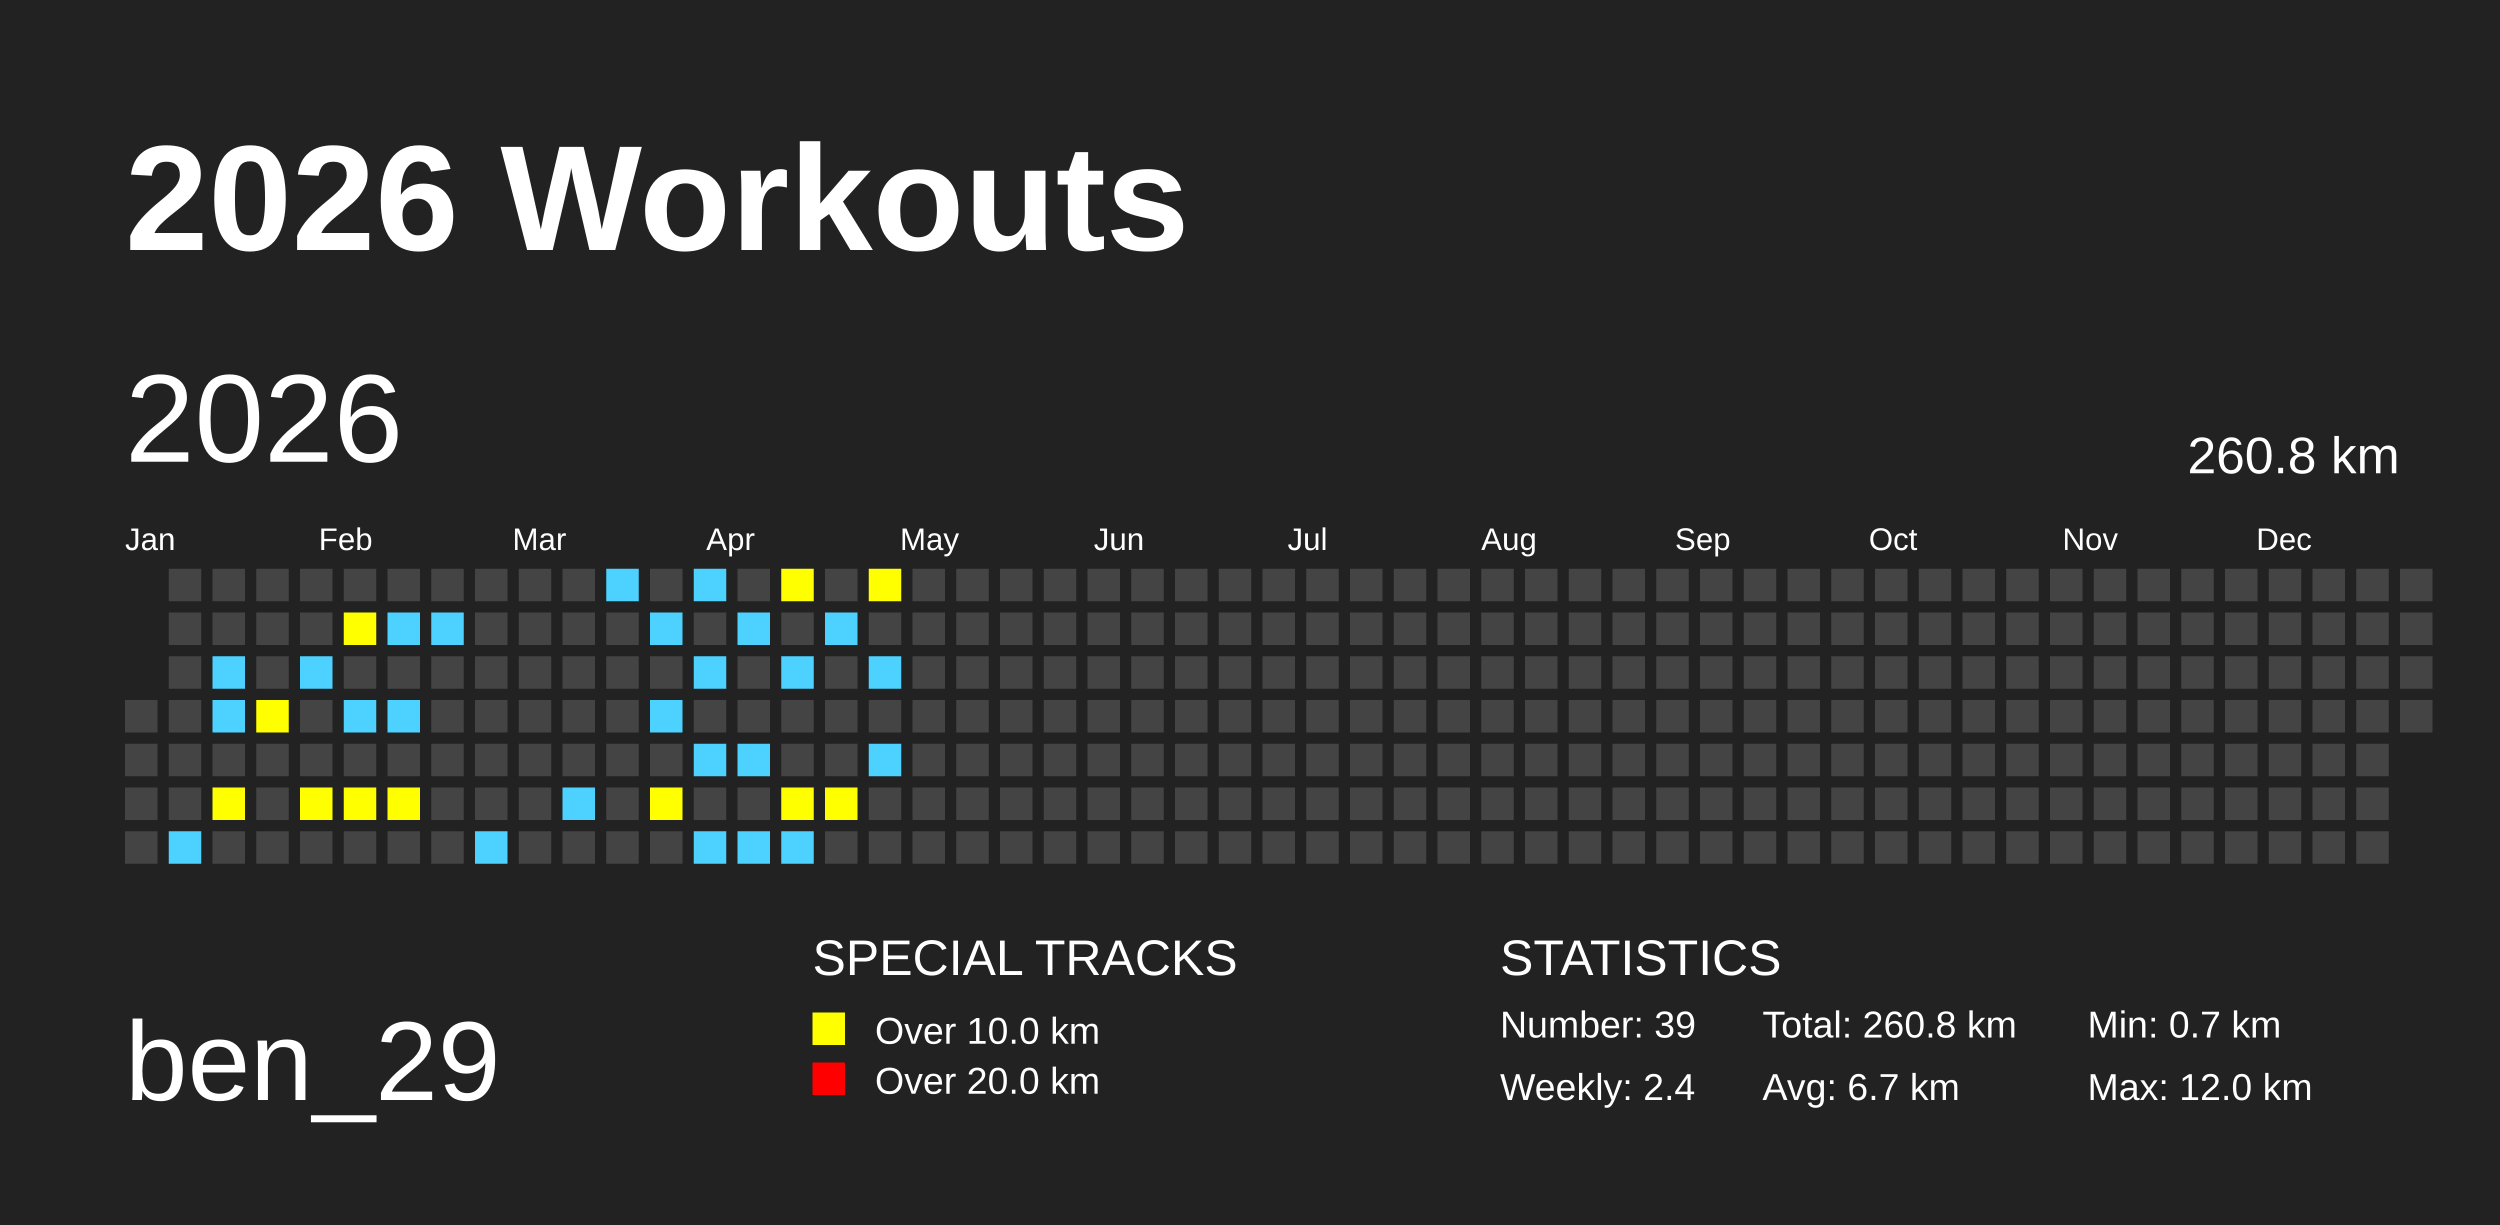
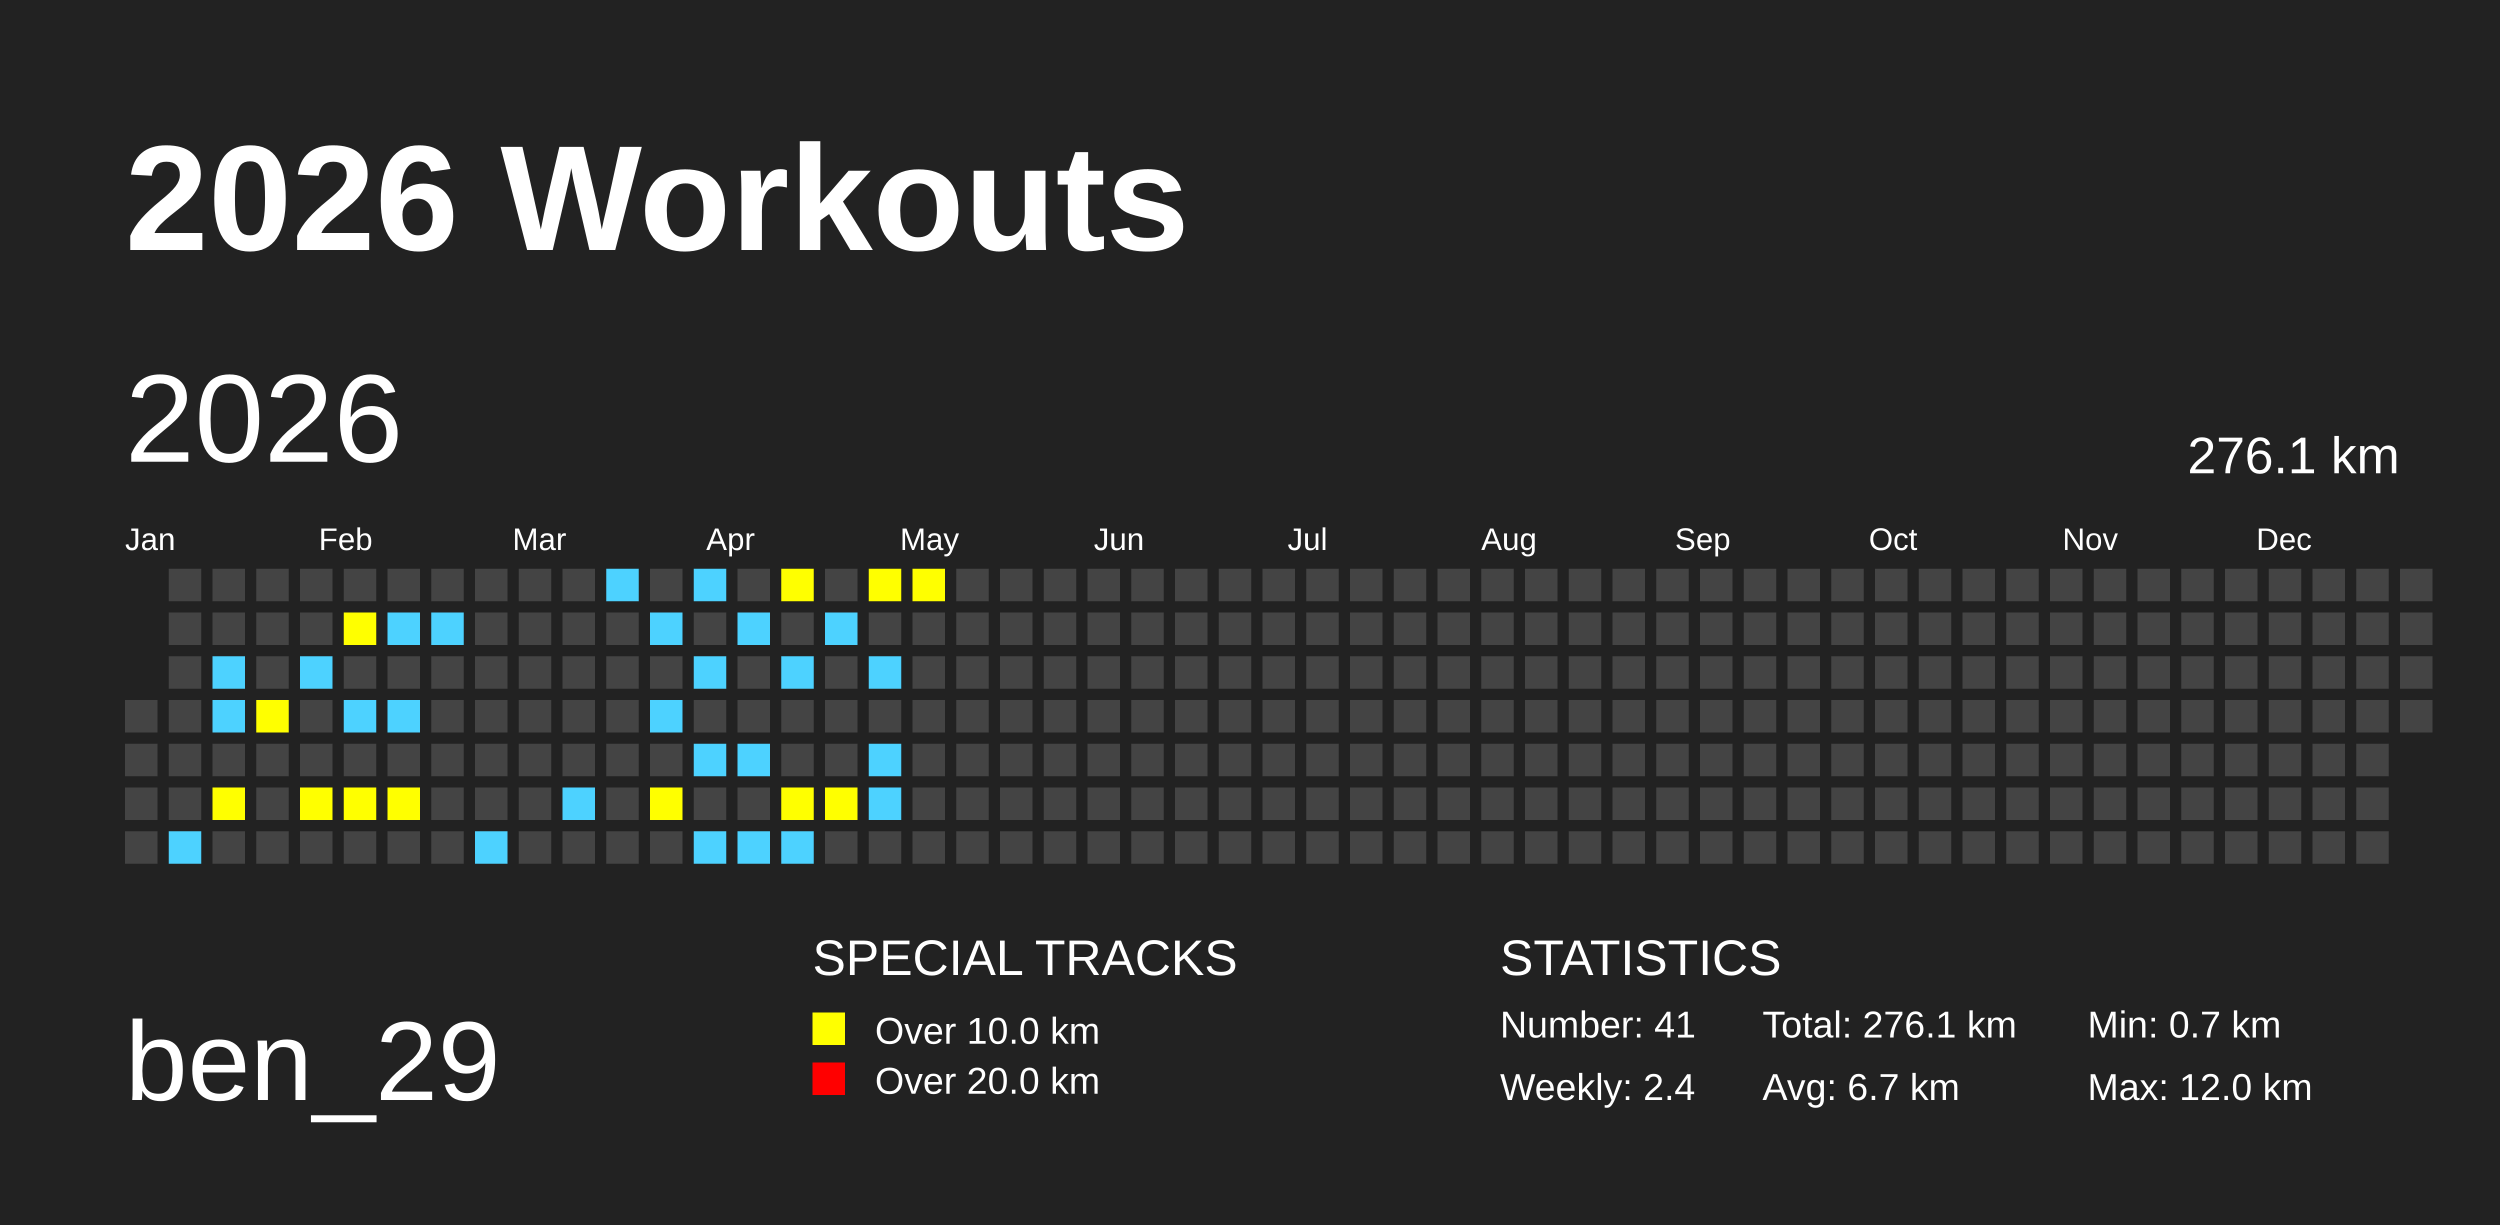
<svg xmlns="http://www.w3.org/2000/svg" baseProfile="full" height="98mm" version="1.1" viewBox="0,0,200,98" width="200mm">
  <defs />
  <rect fill="#222222" height="98" width="200" x="0" y="0" />
  <text fill="#FFFFFF" style="font-size:12px; font-family:Arial; font-weight:bold;" x="10" y="20">2026 Workouts</text>
  <text fill="#FFFFFF" style="font-size:9px; font-family:Arial" x="10" y="88">ben_29</text>
  <text fill="#FFFFFF" style="font-size:4px; font-family:Arial" x="65" y="78">SPECIAL TRACKS</text>
  <rect fill="yellow" height="2.6" width="2.6" x="65" y="81" />
  <text fill="#FFFFFF" style="font-size:3px; font-family:Arial" x="70" y="83.5">Over 10.0 km</text>
  <rect fill="red" height="2.6" width="2.6" x="65" y="85" />
  <text fill="#FFFFFF" style="font-size:3px; font-family:Arial" x="70" y="87.5">Over 20.0 km</text>
  <text fill="#FFFFFF" style="font-size:4px; font-family:Arial" x="120" y="78">STATISTICS</text>
-   <text fill="#FFFFFF" style="font-size:3px; font-family:Arial" x="120" y="83">Number: 39</text>
+   <text fill="#FFFFFF" style="font-size:3px; font-family:Arial" x="120" y="83">Number: 41</text>
  <text fill="#FFFFFF" style="font-size:3px; font-family:Arial" x="120" y="88">Weekly: 2.4</text>
-   <text fill="#FFFFFF" style="font-size:3px; font-family:Arial" x="141" y="83">Total: 260.8 km</text>
+   <text fill="#FFFFFF" style="font-size:3px; font-family:Arial" x="141" y="83">Total: 276.1 km</text>
  <text fill="#FFFFFF" style="font-size:3px; font-family:Arial" x="141" y="88">Avg: 6.7 km</text>
  <text fill="#FFFFFF" style="font-size:3px; font-family:Arial" x="167" y="83">Min: 0.7 km</text>
  <text fill="#FFFFFF" style="font-size:3px; font-family:Arial" x="167" y="88">Max: 12.0 km</text>
  <text dominant-baseline="hanging" fill="#FFFFFF" style="font-size:10.0px; font-family:Arial;" x="10" y="30">2026</text>
-   <text dominant-baseline="hanging" fill="#FFFFFF" style="font-size:4.125px; font-family:Arial;" x="175" y="35">260.8 km</text>
+   <text dominant-baseline="hanging" fill="#FFFFFF" style="font-size:4.125px; font-family:Arial;" x="175" y="35">276.1 km</text>
  <text fill="#FFFFFF" style="font-size:2.5px; font-family:Arial" x="10.0" y="44">Jan</text>
  <text fill="#FFFFFF" style="font-size:2.5px; font-family:Arial" x="25.5" y="44">Feb</text>
  <text fill="#FFFFFF" style="font-size:2.5px; font-family:Arial" x="41.0" y="44">Mar</text>
  <text fill="#FFFFFF" style="font-size:2.5px; font-family:Arial" x="56.5" y="44">Apr</text>
  <text fill="#FFFFFF" style="font-size:2.5px; font-family:Arial" x="72.0" y="44">May</text>
  <text fill="#FFFFFF" style="font-size:2.5px; font-family:Arial" x="87.5" y="44">Jun</text>
  <text fill="#FFFFFF" style="font-size:2.5px; font-family:Arial" x="103.0" y="44">Jul</text>
  <text fill="#FFFFFF" style="font-size:2.5px; font-family:Arial" x="118.5" y="44">Aug</text>
  <text fill="#FFFFFF" style="font-size:2.5px; font-family:Arial" x="134.0" y="44">Sep</text>
  <text fill="#FFFFFF" style="font-size:2.5px; font-family:Arial" x="149.5" y="44">Oct</text>
  <text fill="#FFFFFF" style="font-size:2.5px; font-family:Arial" x="165.0" y="44">Nov</text>
  <text fill="#FFFFFF" style="font-size:2.5px; font-family:Arial" x="180.5" y="44">Dec</text>
  <rect fill="#444444" height="2.6" width="2.6" x="10.0" y="56.0" />
  <rect fill="#444444" height="2.6" width="2.6" x="10.0" y="59.5" />
  <rect fill="#444444" height="2.6" width="2.6" x="10.0" y="63.0" />
  <rect fill="#444444" height="2.6" width="2.6" x="10.0" y="66.5" />
  <rect fill="#444444" height="2.6" width="2.6" x="13.5" y="45.5" />
  <rect fill="#444444" height="2.6" width="2.6" x="13.5" y="49.0" />
  <rect fill="#444444" height="2.6" width="2.6" x="13.5" y="52.5" />
  <rect fill="#444444" height="2.6" width="2.6" x="13.5" y="56.0" />
  <rect fill="#444444" height="2.6" width="2.6" x="13.5" y="59.5" />
  <rect fill="#444444" height="2.6" width="2.6" x="13.5" y="63.0" />
  <rect fill="#4DD2FF" height="2.6" width="2.6" x="13.5" y="66.5" />
  <rect fill="#444444" height="2.6" width="2.6" x="17.0" y="45.5" />
  <rect fill="#444444" height="2.6" width="2.6" x="17.0" y="49.0" />
  <rect fill="#4DD2FF" height="2.6" width="2.6" x="17.0" y="52.5" />
  <rect fill="#4DD2FF" height="2.6" width="2.6" x="17.0" y="56.0" />
  <rect fill="#444444" height="2.6" width="2.6" x="17.0" y="59.5" />
  <rect fill="yellow" height="2.6" width="2.6" x="17.0" y="63.0" />
  <rect fill="#444444" height="2.6" width="2.6" x="17.0" y="66.5" />
  <rect fill="#444444" height="2.6" width="2.6" x="20.5" y="45.5" />
  <rect fill="#444444" height="2.6" width="2.6" x="20.5" y="49.0" />
  <rect fill="#444444" height="2.6" width="2.6" x="20.5" y="52.5" />
  <rect fill="yellow" height="2.6" width="2.6" x="20.5" y="56.0" />
  <rect fill="#444444" height="2.6" width="2.6" x="20.5" y="59.5" />
  <rect fill="#444444" height="2.6" width="2.6" x="20.5" y="63.0" />
  <rect fill="#444444" height="2.6" width="2.6" x="20.5" y="66.5" />
  <rect fill="#444444" height="2.6" width="2.6" x="24.0" y="45.5" />
  <rect fill="#444444" height="2.6" width="2.6" x="24.0" y="49.0" />
  <rect fill="#4DD2FF" height="2.6" width="2.6" x="24.0" y="52.5" />
  <rect fill="#444444" height="2.6" width="2.6" x="24.0" y="56.0" />
  <rect fill="#444444" height="2.6" width="2.6" x="24.0" y="59.5" />
  <rect fill="yellow" height="2.6" width="2.6" x="24.0" y="63.0" />
  <rect fill="#444444" height="2.6" width="2.6" x="24.0" y="66.5" />
  <rect fill="#444444" height="2.6" width="2.6" x="27.5" y="45.5" />
  <rect fill="yellow" height="2.6" width="2.6" x="27.5" y="49.0" />
  <rect fill="#444444" height="2.6" width="2.6" x="27.5" y="52.5" />
  <rect fill="#4DD2FF" height="2.6" width="2.6" x="27.5" y="56.0" />
  <rect fill="#444444" height="2.6" width="2.6" x="27.5" y="59.5" />
  <rect fill="yellow" height="2.6" width="2.6" x="27.5" y="63.0" />
  <rect fill="#444444" height="2.6" width="2.6" x="27.5" y="66.5" />
  <rect fill="#444444" height="2.6" width="2.6" x="31.0" y="45.5" />
  <rect fill="#4DD2FF" height="2.6" width="2.6" x="31.0" y="49.0" />
  <rect fill="#444444" height="2.6" width="2.6" x="31.0" y="52.5" />
  <rect fill="#4DD2FF" height="2.6" width="2.6" x="31.0" y="56.0" />
  <rect fill="#444444" height="2.6" width="2.6" x="31.0" y="59.5" />
  <rect fill="yellow" height="2.6" width="2.6" x="31.0" y="63.0" />
  <rect fill="#444444" height="2.6" width="2.6" x="31.0" y="66.5" />
  <rect fill="#444444" height="2.6" width="2.6" x="34.5" y="45.5" />
  <rect fill="#4DD2FF" height="2.6" width="2.6" x="34.5" y="49.0" />
  <rect fill="#444444" height="2.6" width="2.6" x="34.5" y="52.5" />
  <rect fill="#444444" height="2.6" width="2.6" x="34.5" y="56.0" />
  <rect fill="#444444" height="2.6" width="2.6" x="34.5" y="59.5" />
  <rect fill="#444444" height="2.6" width="2.6" x="34.5" y="63.0" />
  <rect fill="#444444" height="2.6" width="2.6" x="34.5" y="66.5" />
  <rect fill="#444444" height="2.6" width="2.6" x="38.0" y="45.5" />
  <rect fill="#444444" height="2.6" width="2.6" x="38.0" y="49.0" />
  <rect fill="#444444" height="2.6" width="2.6" x="38.0" y="52.5" />
  <rect fill="#444444" height="2.6" width="2.6" x="38.0" y="56.0" />
  <rect fill="#444444" height="2.6" width="2.6" x="38.0" y="59.5" />
  <rect fill="#444444" height="2.6" width="2.6" x="38.0" y="63.0" />
  <rect fill="#4DD2FF" height="2.6" width="2.6" x="38.0" y="66.5" />
  <rect fill="#444444" height="2.6" width="2.6" x="41.5" y="45.5" />
  <rect fill="#444444" height="2.6" width="2.6" x="41.5" y="49.0" />
  <rect fill="#444444" height="2.6" width="2.6" x="41.5" y="52.5" />
  <rect fill="#444444" height="2.6" width="2.6" x="41.5" y="56.0" />
  <rect fill="#444444" height="2.6" width="2.6" x="41.5" y="59.5" />
  <rect fill="#444444" height="2.6" width="2.6" x="41.5" y="63.0" />
  <rect fill="#444444" height="2.6" width="2.6" x="41.5" y="66.5" />
  <rect fill="#444444" height="2.6" width="2.6" x="45.0" y="45.5" />
  <rect fill="#444444" height="2.6" width="2.6" x="45.0" y="49.0" />
  <rect fill="#444444" height="2.6" width="2.6" x="45.0" y="52.5" />
  <rect fill="#444444" height="2.6" width="2.6" x="45.0" y="56.0" />
  <rect fill="#444444" height="2.6" width="2.6" x="45.0" y="59.5" />
  <rect fill="#4DD2FF" height="2.6" width="2.6" x="45.0" y="63.0" />
  <rect fill="#444444" height="2.6" width="2.6" x="45.0" y="66.5" />
  <rect fill="#4DD2FF" height="2.6" width="2.6" x="48.5" y="45.5" />
  <rect fill="#444444" height="2.6" width="2.6" x="48.5" y="49.0" />
  <rect fill="#444444" height="2.6" width="2.6" x="48.5" y="52.5" />
  <rect fill="#444444" height="2.6" width="2.6" x="48.5" y="56.0" />
  <rect fill="#444444" height="2.6" width="2.6" x="48.5" y="59.5" />
  <rect fill="#444444" height="2.6" width="2.6" x="48.5" y="63.0" />
  <rect fill="#444444" height="2.6" width="2.6" x="48.5" y="66.5" />
  <rect fill="#444444" height="2.6" width="2.6" x="52.0" y="45.5" />
  <rect fill="#4DD2FF" height="2.6" width="2.6" x="52.0" y="49.0" />
  <rect fill="#444444" height="2.6" width="2.6" x="52.0" y="52.5" />
  <rect fill="#4DD2FF" height="2.6" width="2.6" x="52.0" y="56.0" />
  <rect fill="#444444" height="2.6" width="2.6" x="52.0" y="59.5" />
  <rect fill="yellow" height="2.6" width="2.6" x="52.0" y="63.0" />
  <rect fill="#444444" height="2.6" width="2.6" x="52.0" y="66.5" />
  <rect fill="#4DD2FF" height="2.6" width="2.6" x="55.5" y="45.5" />
  <rect fill="#444444" height="2.6" width="2.6" x="55.5" y="49.0" />
  <rect fill="#4DD2FF" height="2.6" width="2.6" x="55.5" y="52.5" />
  <rect fill="#444444" height="2.6" width="2.6" x="55.5" y="56.0" />
  <rect fill="#4DD2FF" height="2.6" width="2.6" x="55.5" y="59.5" />
  <rect fill="#444444" height="2.6" width="2.6" x="55.5" y="63.0" />
  <rect fill="#4DD2FF" height="2.6" width="2.6" x="55.5" y="66.5" />
  <rect fill="#444444" height="2.6" width="2.6" x="59.0" y="45.5" />
  <rect fill="#4DD2FF" height="2.6" width="2.6" x="59.0" y="49.0" />
  <rect fill="#444444" height="2.6" width="2.6" x="59.0" y="52.5" />
  <rect fill="#444444" height="2.6" width="2.6" x="59.0" y="56.0" />
  <rect fill="#4DD2FF" height="2.6" width="2.6" x="59.0" y="59.5" />
  <rect fill="#444444" height="2.6" width="2.6" x="59.0" y="63.0" />
  <rect fill="#4DD2FF" height="2.6" width="2.6" x="59.0" y="66.5" />
  <rect fill="yellow" height="2.6" width="2.6" x="62.5" y="45.5" />
  <rect fill="#444444" height="2.6" width="2.6" x="62.5" y="49.0" />
  <rect fill="#4DD2FF" height="2.6" width="2.6" x="62.5" y="52.5" />
  <rect fill="#444444" height="2.6" width="2.6" x="62.5" y="56.0" />
  <rect fill="#444444" height="2.6" width="2.6" x="62.5" y="59.5" />
  <rect fill="yellow" height="2.6" width="2.6" x="62.5" y="63.0" />
  <rect fill="#4DD2FF" height="2.6" width="2.6" x="62.5" y="66.5" />
  <rect fill="#444444" height="2.6" width="2.6" x="66.0" y="45.5" />
  <rect fill="#4DD2FF" height="2.6" width="2.6" x="66.0" y="49.0" />
  <rect fill="#444444" height="2.6" width="2.6" x="66.0" y="52.5" />
  <rect fill="#444444" height="2.6" width="2.6" x="66.0" y="56.0" />
  <rect fill="#444444" height="2.6" width="2.6" x="66.0" y="59.5" />
  <rect fill="yellow" height="2.6" width="2.6" x="66.0" y="63.0" />
  <rect fill="#444444" height="2.6" width="2.6" x="66.0" y="66.5" />
  <rect fill="yellow" height="2.6" width="2.6" x="69.5" y="45.5" />
  <rect fill="#444444" height="2.6" width="2.6" x="69.5" y="49.0" />
  <rect fill="#4DD2FF" height="2.6" width="2.6" x="69.5" y="52.5" />
  <rect fill="#444444" height="2.6" width="2.6" x="69.5" y="56.0" />
  <rect fill="#4DD2FF" height="2.6" width="2.6" x="69.5" y="59.5" />
-   <rect fill="#444444" height="2.6" width="2.6" x="69.5" y="63.0" />
+   <rect fill="#4DD2FF" height="2.6" width="2.6" x="69.5" y="63.0" />
  <rect fill="#444444" height="2.6" width="2.6" x="69.5" y="66.5" />
-   <rect fill="#444444" height="2.6" width="2.6" x="73.0" y="45.5" />
+   <rect fill="yellow" height="2.6" width="2.6" x="73.0" y="45.5" />
  <rect fill="#444444" height="2.6" width="2.6" x="73.0" y="49.0" />
  <rect fill="#444444" height="2.6" width="2.6" x="73.0" y="52.5" />
  <rect fill="#444444" height="2.6" width="2.6" x="73.0" y="56.0" />
  <rect fill="#444444" height="2.6" width="2.6" x="73.0" y="59.5" />
  <rect fill="#444444" height="2.6" width="2.6" x="73.0" y="63.0" />
  <rect fill="#444444" height="2.6" width="2.6" x="73.0" y="66.5" />
  <rect fill="#444444" height="2.6" width="2.6" x="76.5" y="45.5" />
  <rect fill="#444444" height="2.6" width="2.6" x="76.5" y="49.0" />
  <rect fill="#444444" height="2.6" width="2.6" x="76.5" y="52.5" />
  <rect fill="#444444" height="2.6" width="2.6" x="76.5" y="56.0" />
  <rect fill="#444444" height="2.6" width="2.6" x="76.5" y="59.5" />
  <rect fill="#444444" height="2.6" width="2.6" x="76.5" y="63.0" />
  <rect fill="#444444" height="2.6" width="2.6" x="76.5" y="66.5" />
  <rect fill="#444444" height="2.6" width="2.6" x="80.0" y="45.5" />
  <rect fill="#444444" height="2.6" width="2.6" x="80.0" y="49.0" />
  <rect fill="#444444" height="2.6" width="2.6" x="80.0" y="52.5" />
  <rect fill="#444444" height="2.6" width="2.6" x="80.0" y="56.0" />
  <rect fill="#444444" height="2.6" width="2.6" x="80.0" y="59.5" />
  <rect fill="#444444" height="2.6" width="2.6" x="80.0" y="63.0" />
  <rect fill="#444444" height="2.6" width="2.6" x="80.0" y="66.5" />
  <rect fill="#444444" height="2.6" width="2.6" x="83.5" y="45.5" />
  <rect fill="#444444" height="2.6" width="2.6" x="83.5" y="49.0" />
  <rect fill="#444444" height="2.6" width="2.6" x="83.5" y="52.5" />
  <rect fill="#444444" height="2.6" width="2.6" x="83.5" y="56.0" />
  <rect fill="#444444" height="2.6" width="2.6" x="83.5" y="59.5" />
  <rect fill="#444444" height="2.6" width="2.6" x="83.5" y="63.0" />
  <rect fill="#444444" height="2.6" width="2.6" x="83.5" y="66.5" />
  <rect fill="#444444" height="2.6" width="2.6" x="87.0" y="45.5" />
  <rect fill="#444444" height="2.6" width="2.6" x="87.0" y="49.0" />
  <rect fill="#444444" height="2.6" width="2.6" x="87.0" y="52.5" />
  <rect fill="#444444" height="2.6" width="2.6" x="87.0" y="56.0" />
  <rect fill="#444444" height="2.6" width="2.6" x="87.0" y="59.5" />
  <rect fill="#444444" height="2.6" width="2.6" x="87.0" y="63.0" />
  <rect fill="#444444" height="2.6" width="2.6" x="87.0" y="66.5" />
  <rect fill="#444444" height="2.6" width="2.6" x="90.5" y="45.5" />
  <rect fill="#444444" height="2.6" width="2.6" x="90.5" y="49.0" />
  <rect fill="#444444" height="2.6" width="2.6" x="90.5" y="52.5" />
  <rect fill="#444444" height="2.6" width="2.6" x="90.5" y="56.0" />
  <rect fill="#444444" height="2.6" width="2.6" x="90.5" y="59.5" />
  <rect fill="#444444" height="2.6" width="2.6" x="90.5" y="63.0" />
  <rect fill="#444444" height="2.6" width="2.6" x="90.5" y="66.5" />
  <rect fill="#444444" height="2.6" width="2.6" x="94.0" y="45.5" />
  <rect fill="#444444" height="2.6" width="2.6" x="94.0" y="49.0" />
  <rect fill="#444444" height="2.6" width="2.6" x="94.0" y="52.5" />
  <rect fill="#444444" height="2.6" width="2.6" x="94.0" y="56.0" />
  <rect fill="#444444" height="2.6" width="2.6" x="94.0" y="59.5" />
  <rect fill="#444444" height="2.6" width="2.6" x="94.0" y="63.0" />
  <rect fill="#444444" height="2.6" width="2.6" x="94.0" y="66.5" />
  <rect fill="#444444" height="2.6" width="2.6" x="97.5" y="45.5" />
  <rect fill="#444444" height="2.6" width="2.6" x="97.5" y="49.0" />
  <rect fill="#444444" height="2.6" width="2.6" x="97.5" y="52.5" />
  <rect fill="#444444" height="2.6" width="2.6" x="97.5" y="56.0" />
  <rect fill="#444444" height="2.6" width="2.6" x="97.5" y="59.5" />
  <rect fill="#444444" height="2.6" width="2.6" x="97.5" y="63.0" />
  <rect fill="#444444" height="2.6" width="2.6" x="97.5" y="66.5" />
  <rect fill="#444444" height="2.6" width="2.6" x="101.0" y="45.5" />
  <rect fill="#444444" height="2.6" width="2.6" x="101.0" y="49.0" />
  <rect fill="#444444" height="2.6" width="2.6" x="101.0" y="52.5" />
  <rect fill="#444444" height="2.6" width="2.6" x="101.0" y="56.0" />
  <rect fill="#444444" height="2.6" width="2.6" x="101.0" y="59.5" />
  <rect fill="#444444" height="2.6" width="2.6" x="101.0" y="63.0" />
  <rect fill="#444444" height="2.6" width="2.6" x="101.0" y="66.5" />
  <rect fill="#444444" height="2.6" width="2.6" x="104.5" y="45.5" />
  <rect fill="#444444" height="2.6" width="2.6" x="104.5" y="49.0" />
  <rect fill="#444444" height="2.6" width="2.6" x="104.5" y="52.5" />
  <rect fill="#444444" height="2.6" width="2.6" x="104.5" y="56.0" />
  <rect fill="#444444" height="2.6" width="2.6" x="104.5" y="59.5" />
  <rect fill="#444444" height="2.6" width="2.6" x="104.5" y="63.0" />
  <rect fill="#444444" height="2.6" width="2.6" x="104.5" y="66.5" />
  <rect fill="#444444" height="2.6" width="2.6" x="108.0" y="45.5" />
  <rect fill="#444444" height="2.6" width="2.6" x="108.0" y="49.0" />
  <rect fill="#444444" height="2.6" width="2.6" x="108.0" y="52.5" />
  <rect fill="#444444" height="2.6" width="2.6" x="108.0" y="56.0" />
  <rect fill="#444444" height="2.6" width="2.6" x="108.0" y="59.5" />
  <rect fill="#444444" height="2.6" width="2.6" x="108.0" y="63.0" />
  <rect fill="#444444" height="2.6" width="2.6" x="108.0" y="66.5" />
  <rect fill="#444444" height="2.6" width="2.6" x="111.5" y="45.5" />
  <rect fill="#444444" height="2.6" width="2.6" x="111.5" y="49.0" />
  <rect fill="#444444" height="2.6" width="2.6" x="111.5" y="52.5" />
  <rect fill="#444444" height="2.6" width="2.6" x="111.5" y="56.0" />
  <rect fill="#444444" height="2.6" width="2.6" x="111.5" y="59.5" />
  <rect fill="#444444" height="2.6" width="2.6" x="111.5" y="63.0" />
  <rect fill="#444444" height="2.6" width="2.6" x="111.5" y="66.5" />
  <rect fill="#444444" height="2.6" width="2.6" x="115.0" y="45.5" />
  <rect fill="#444444" height="2.6" width="2.6" x="115.0" y="49.0" />
  <rect fill="#444444" height="2.6" width="2.6" x="115.0" y="52.5" />
  <rect fill="#444444" height="2.6" width="2.6" x="115.0" y="56.0" />
  <rect fill="#444444" height="2.6" width="2.6" x="115.0" y="59.5" />
  <rect fill="#444444" height="2.6" width="2.6" x="115.0" y="63.0" />
  <rect fill="#444444" height="2.6" width="2.6" x="115.0" y="66.5" />
  <rect fill="#444444" height="2.6" width="2.6" x="118.5" y="45.5" />
  <rect fill="#444444" height="2.6" width="2.6" x="118.5" y="49.0" />
  <rect fill="#444444" height="2.6" width="2.6" x="118.5" y="52.5" />
  <rect fill="#444444" height="2.6" width="2.6" x="118.5" y="56.0" />
  <rect fill="#444444" height="2.6" width="2.6" x="118.5" y="59.5" />
  <rect fill="#444444" height="2.6" width="2.6" x="118.5" y="63.0" />
  <rect fill="#444444" height="2.6" width="2.6" x="118.5" y="66.5" />
  <rect fill="#444444" height="2.6" width="2.6" x="122.0" y="45.5" />
  <rect fill="#444444" height="2.6" width="2.6" x="122.0" y="49.0" />
  <rect fill="#444444" height="2.6" width="2.6" x="122.0" y="52.5" />
  <rect fill="#444444" height="2.6" width="2.6" x="122.0" y="56.0" />
  <rect fill="#444444" height="2.6" width="2.6" x="122.0" y="59.5" />
  <rect fill="#444444" height="2.6" width="2.6" x="122.0" y="63.0" />
  <rect fill="#444444" height="2.6" width="2.6" x="122.0" y="66.5" />
  <rect fill="#444444" height="2.6" width="2.6" x="125.5" y="45.5" />
  <rect fill="#444444" height="2.6" width="2.6" x="125.5" y="49.0" />
  <rect fill="#444444" height="2.6" width="2.6" x="125.5" y="52.5" />
  <rect fill="#444444" height="2.6" width="2.6" x="125.5" y="56.0" />
  <rect fill="#444444" height="2.6" width="2.6" x="125.5" y="59.5" />
  <rect fill="#444444" height="2.6" width="2.6" x="125.5" y="63.0" />
  <rect fill="#444444" height="2.6" width="2.6" x="125.5" y="66.5" />
  <rect fill="#444444" height="2.6" width="2.6" x="129.0" y="45.5" />
  <rect fill="#444444" height="2.6" width="2.6" x="129.0" y="49.0" />
  <rect fill="#444444" height="2.6" width="2.6" x="129.0" y="52.5" />
  <rect fill="#444444" height="2.6" width="2.6" x="129.0" y="56.0" />
  <rect fill="#444444" height="2.6" width="2.6" x="129.0" y="59.5" />
  <rect fill="#444444" height="2.6" width="2.6" x="129.0" y="63.0" />
  <rect fill="#444444" height="2.6" width="2.6" x="129.0" y="66.5" />
  <rect fill="#444444" height="2.6" width="2.6" x="132.5" y="45.5" />
  <rect fill="#444444" height="2.6" width="2.6" x="132.5" y="49.0" />
  <rect fill="#444444" height="2.6" width="2.6" x="132.5" y="52.5" />
  <rect fill="#444444" height="2.6" width="2.6" x="132.5" y="56.0" />
  <rect fill="#444444" height="2.6" width="2.6" x="132.5" y="59.5" />
  <rect fill="#444444" height="2.6" width="2.6" x="132.5" y="63.0" />
  <rect fill="#444444" height="2.6" width="2.6" x="132.5" y="66.5" />
  <rect fill="#444444" height="2.6" width="2.6" x="136.0" y="45.5" />
  <rect fill="#444444" height="2.6" width="2.6" x="136.0" y="49.0" />
  <rect fill="#444444" height="2.6" width="2.6" x="136.0" y="52.5" />
  <rect fill="#444444" height="2.6" width="2.6" x="136.0" y="56.0" />
  <rect fill="#444444" height="2.6" width="2.6" x="136.0" y="59.5" />
  <rect fill="#444444" height="2.6" width="2.6" x="136.0" y="63.0" />
  <rect fill="#444444" height="2.6" width="2.6" x="136.0" y="66.5" />
  <rect fill="#444444" height="2.6" width="2.6" x="139.5" y="45.5" />
  <rect fill="#444444" height="2.6" width="2.6" x="139.5" y="49.0" />
  <rect fill="#444444" height="2.6" width="2.6" x="139.5" y="52.5" />
  <rect fill="#444444" height="2.6" width="2.6" x="139.5" y="56.0" />
  <rect fill="#444444" height="2.6" width="2.6" x="139.5" y="59.5" />
  <rect fill="#444444" height="2.6" width="2.6" x="139.5" y="63.0" />
  <rect fill="#444444" height="2.6" width="2.6" x="139.5" y="66.5" />
  <rect fill="#444444" height="2.6" width="2.6" x="143.0" y="45.5" />
  <rect fill="#444444" height="2.6" width="2.6" x="143.0" y="49.0" />
  <rect fill="#444444" height="2.6" width="2.6" x="143.0" y="52.5" />
  <rect fill="#444444" height="2.6" width="2.6" x="143.0" y="56.0" />
  <rect fill="#444444" height="2.6" width="2.6" x="143.0" y="59.5" />
  <rect fill="#444444" height="2.6" width="2.6" x="143.0" y="63.0" />
  <rect fill="#444444" height="2.6" width="2.6" x="143.0" y="66.5" />
  <rect fill="#444444" height="2.6" width="2.6" x="146.5" y="45.5" />
  <rect fill="#444444" height="2.6" width="2.6" x="146.5" y="49.0" />
  <rect fill="#444444" height="2.6" width="2.6" x="146.5" y="52.5" />
  <rect fill="#444444" height="2.6" width="2.6" x="146.5" y="56.0" />
  <rect fill="#444444" height="2.6" width="2.6" x="146.5" y="59.5" />
  <rect fill="#444444" height="2.6" width="2.6" x="146.5" y="63.0" />
  <rect fill="#444444" height="2.6" width="2.6" x="146.5" y="66.5" />
  <rect fill="#444444" height="2.6" width="2.6" x="150.0" y="45.5" />
  <rect fill="#444444" height="2.6" width="2.6" x="150.0" y="49.0" />
  <rect fill="#444444" height="2.6" width="2.6" x="150.0" y="52.5" />
  <rect fill="#444444" height="2.6" width="2.6" x="150.0" y="56.0" />
  <rect fill="#444444" height="2.6" width="2.6" x="150.0" y="59.5" />
  <rect fill="#444444" height="2.6" width="2.6" x="150.0" y="63.0" />
  <rect fill="#444444" height="2.6" width="2.6" x="150.0" y="66.5" />
  <rect fill="#444444" height="2.6" width="2.6" x="153.5" y="45.5" />
  <rect fill="#444444" height="2.6" width="2.6" x="153.5" y="49.0" />
  <rect fill="#444444" height="2.6" width="2.6" x="153.5" y="52.5" />
  <rect fill="#444444" height="2.6" width="2.6" x="153.5" y="56.0" />
  <rect fill="#444444" height="2.6" width="2.6" x="153.5" y="59.5" />
  <rect fill="#444444" height="2.6" width="2.6" x="153.5" y="63.0" />
  <rect fill="#444444" height="2.6" width="2.6" x="153.5" y="66.5" />
  <rect fill="#444444" height="2.6" width="2.6" x="157.0" y="45.5" />
  <rect fill="#444444" height="2.6" width="2.6" x="157.0" y="49.0" />
  <rect fill="#444444" height="2.6" width="2.6" x="157.0" y="52.5" />
  <rect fill="#444444" height="2.6" width="2.6" x="157.0" y="56.0" />
  <rect fill="#444444" height="2.6" width="2.6" x="157.0" y="59.5" />
  <rect fill="#444444" height="2.6" width="2.6" x="157.0" y="63.0" />
  <rect fill="#444444" height="2.6" width="2.6" x="157.0" y="66.5" />
  <rect fill="#444444" height="2.6" width="2.6" x="160.5" y="45.5" />
  <rect fill="#444444" height="2.6" width="2.6" x="160.5" y="49.0" />
  <rect fill="#444444" height="2.6" width="2.6" x="160.5" y="52.5" />
  <rect fill="#444444" height="2.6" width="2.6" x="160.5" y="56.0" />
  <rect fill="#444444" height="2.6" width="2.6" x="160.5" y="59.5" />
  <rect fill="#444444" height="2.6" width="2.6" x="160.5" y="63.0" />
  <rect fill="#444444" height="2.6" width="2.6" x="160.5" y="66.5" />
  <rect fill="#444444" height="2.6" width="2.6" x="164.0" y="45.5" />
  <rect fill="#444444" height="2.6" width="2.6" x="164.0" y="49.0" />
  <rect fill="#444444" height="2.6" width="2.6" x="164.0" y="52.5" />
  <rect fill="#444444" height="2.6" width="2.6" x="164.0" y="56.0" />
  <rect fill="#444444" height="2.6" width="2.6" x="164.0" y="59.5" />
  <rect fill="#444444" height="2.6" width="2.6" x="164.0" y="63.0" />
  <rect fill="#444444" height="2.6" width="2.6" x="164.0" y="66.5" />
  <rect fill="#444444" height="2.6" width="2.6" x="167.5" y="45.5" />
  <rect fill="#444444" height="2.6" width="2.6" x="167.5" y="49.0" />
  <rect fill="#444444" height="2.6" width="2.6" x="167.5" y="52.5" />
  <rect fill="#444444" height="2.6" width="2.6" x="167.5" y="56.0" />
  <rect fill="#444444" height="2.6" width="2.6" x="167.5" y="59.5" />
  <rect fill="#444444" height="2.6" width="2.6" x="167.5" y="63.0" />
  <rect fill="#444444" height="2.6" width="2.6" x="167.5" y="66.5" />
  <rect fill="#444444" height="2.6" width="2.6" x="171.0" y="45.5" />
  <rect fill="#444444" height="2.6" width="2.6" x="171.0" y="49.0" />
  <rect fill="#444444" height="2.6" width="2.6" x="171.0" y="52.5" />
  <rect fill="#444444" height="2.6" width="2.6" x="171.0" y="56.0" />
  <rect fill="#444444" height="2.6" width="2.6" x="171.0" y="59.5" />
  <rect fill="#444444" height="2.6" width="2.6" x="171.0" y="63.0" />
  <rect fill="#444444" height="2.6" width="2.6" x="171.0" y="66.5" />
  <rect fill="#444444" height="2.6" width="2.6" x="174.5" y="45.5" />
  <rect fill="#444444" height="2.6" width="2.6" x="174.5" y="49.0" />
  <rect fill="#444444" height="2.6" width="2.6" x="174.5" y="52.5" />
  <rect fill="#444444" height="2.6" width="2.6" x="174.5" y="56.0" />
  <rect fill="#444444" height="2.6" width="2.6" x="174.5" y="59.5" />
  <rect fill="#444444" height="2.6" width="2.6" x="174.5" y="63.0" />
  <rect fill="#444444" height="2.6" width="2.6" x="174.5" y="66.5" />
  <rect fill="#444444" height="2.6" width="2.6" x="178.0" y="45.5" />
  <rect fill="#444444" height="2.6" width="2.6" x="178.0" y="49.0" />
  <rect fill="#444444" height="2.6" width="2.6" x="178.0" y="52.5" />
  <rect fill="#444444" height="2.6" width="2.6" x="178.0" y="56.0" />
  <rect fill="#444444" height="2.6" width="2.6" x="178.0" y="59.5" />
  <rect fill="#444444" height="2.6" width="2.6" x="178.0" y="63.0" />
  <rect fill="#444444" height="2.6" width="2.6" x="178.0" y="66.5" />
  <rect fill="#444444" height="2.6" width="2.6" x="181.5" y="45.5" />
  <rect fill="#444444" height="2.6" width="2.6" x="181.5" y="49.0" />
  <rect fill="#444444" height="2.6" width="2.6" x="181.5" y="52.5" />
  <rect fill="#444444" height="2.6" width="2.6" x="181.5" y="56.0" />
  <rect fill="#444444" height="2.6" width="2.6" x="181.5" y="59.5" />
  <rect fill="#444444" height="2.6" width="2.6" x="181.5" y="63.0" />
  <rect fill="#444444" height="2.6" width="2.6" x="181.5" y="66.5" />
  <rect fill="#444444" height="2.6" width="2.6" x="185.0" y="45.5" />
  <rect fill="#444444" height="2.6" width="2.6" x="185.0" y="49.0" />
  <rect fill="#444444" height="2.6" width="2.6" x="185.0" y="52.5" />
  <rect fill="#444444" height="2.6" width="2.6" x="185.0" y="56.0" />
  <rect fill="#444444" height="2.6" width="2.6" x="185.0" y="59.5" />
  <rect fill="#444444" height="2.6" width="2.6" x="185.0" y="63.0" />
  <rect fill="#444444" height="2.6" width="2.6" x="185.0" y="66.5" />
  <rect fill="#444444" height="2.6" width="2.6" x="188.5" y="45.5" />
  <rect fill="#444444" height="2.6" width="2.6" x="188.5" y="49.0" />
  <rect fill="#444444" height="2.6" width="2.6" x="188.5" y="52.5" />
  <rect fill="#444444" height="2.6" width="2.6" x="188.5" y="56.0" />
  <rect fill="#444444" height="2.6" width="2.6" x="188.5" y="59.5" />
  <rect fill="#444444" height="2.6" width="2.6" x="188.5" y="63.0" />
  <rect fill="#444444" height="2.6" width="2.6" x="188.5" y="66.5" />
  <rect fill="#444444" height="2.6" width="2.6" x="192.0" y="45.5" />
  <rect fill="#444444" height="2.6" width="2.6" x="192.0" y="49.0" />
  <rect fill="#444444" height="2.6" width="2.6" x="192.0" y="52.5" />
  <rect fill="#444444" height="2.6" width="2.6" x="192.0" y="56.0" />
</svg>
